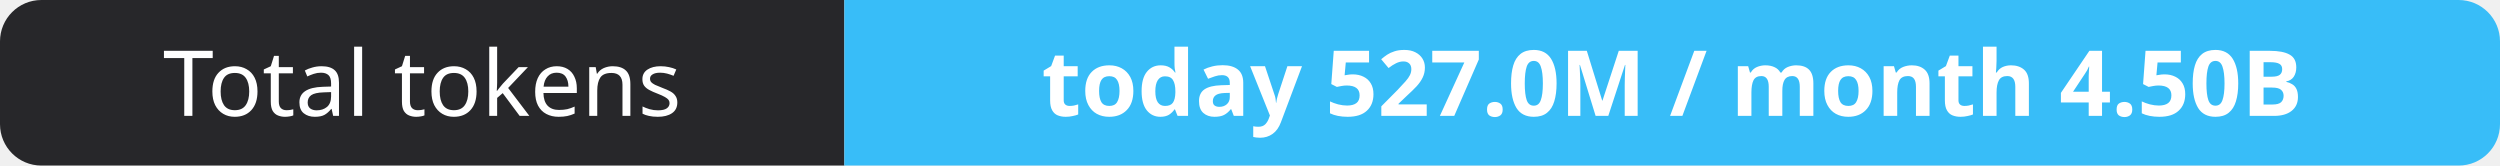
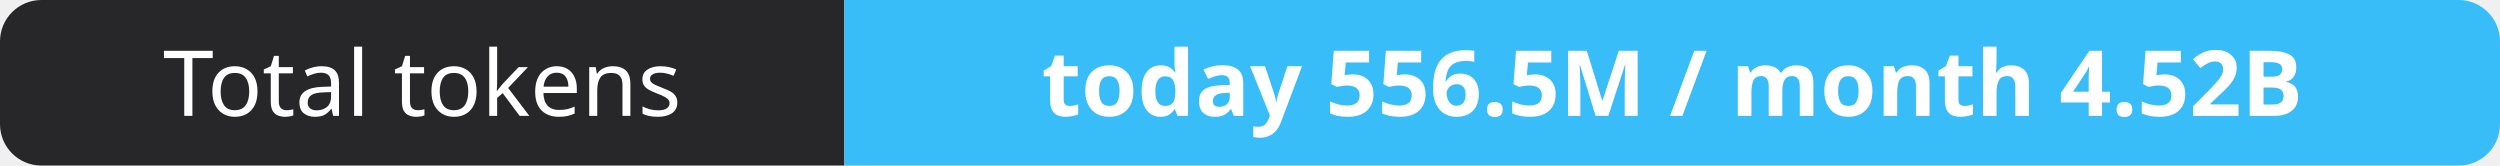
- <svg xmlns="http://www.w3.org/2000/svg" width="302" height="20" role="img" aria-label="Total tokens: today 527.0M / month 4.50B">
+ <svg xmlns="http://www.w3.org/2000/svg" width="302" height="20" role="img" aria-label="Total tokens: today 556.5M / month 4.52B">
  <clipPath id="r">
    <rect width="302" height="20" rx="5" fill="#fff" />
  </clipPath>
  <g clip-path="url(#r)">
    <rect width="102" height="20" fill="#27272a" />
    <rect x="102" width="200" height="20" fill="#38bdf8" />
  </g>
  <g fill="#fff" text-anchor="middle" font-family="Verdana,Geneva,sans-serif" font-size="11">
    <text x="51.0" y="14">Total tokens</text>
-     <text x="202.0" y="14" font-weight="700">today 527.0M / month 4.50B</text>
+     <text x="202.0" y="14" font-weight="700">today 556.5M / month 4.52B</text>
  </g>
</svg>
